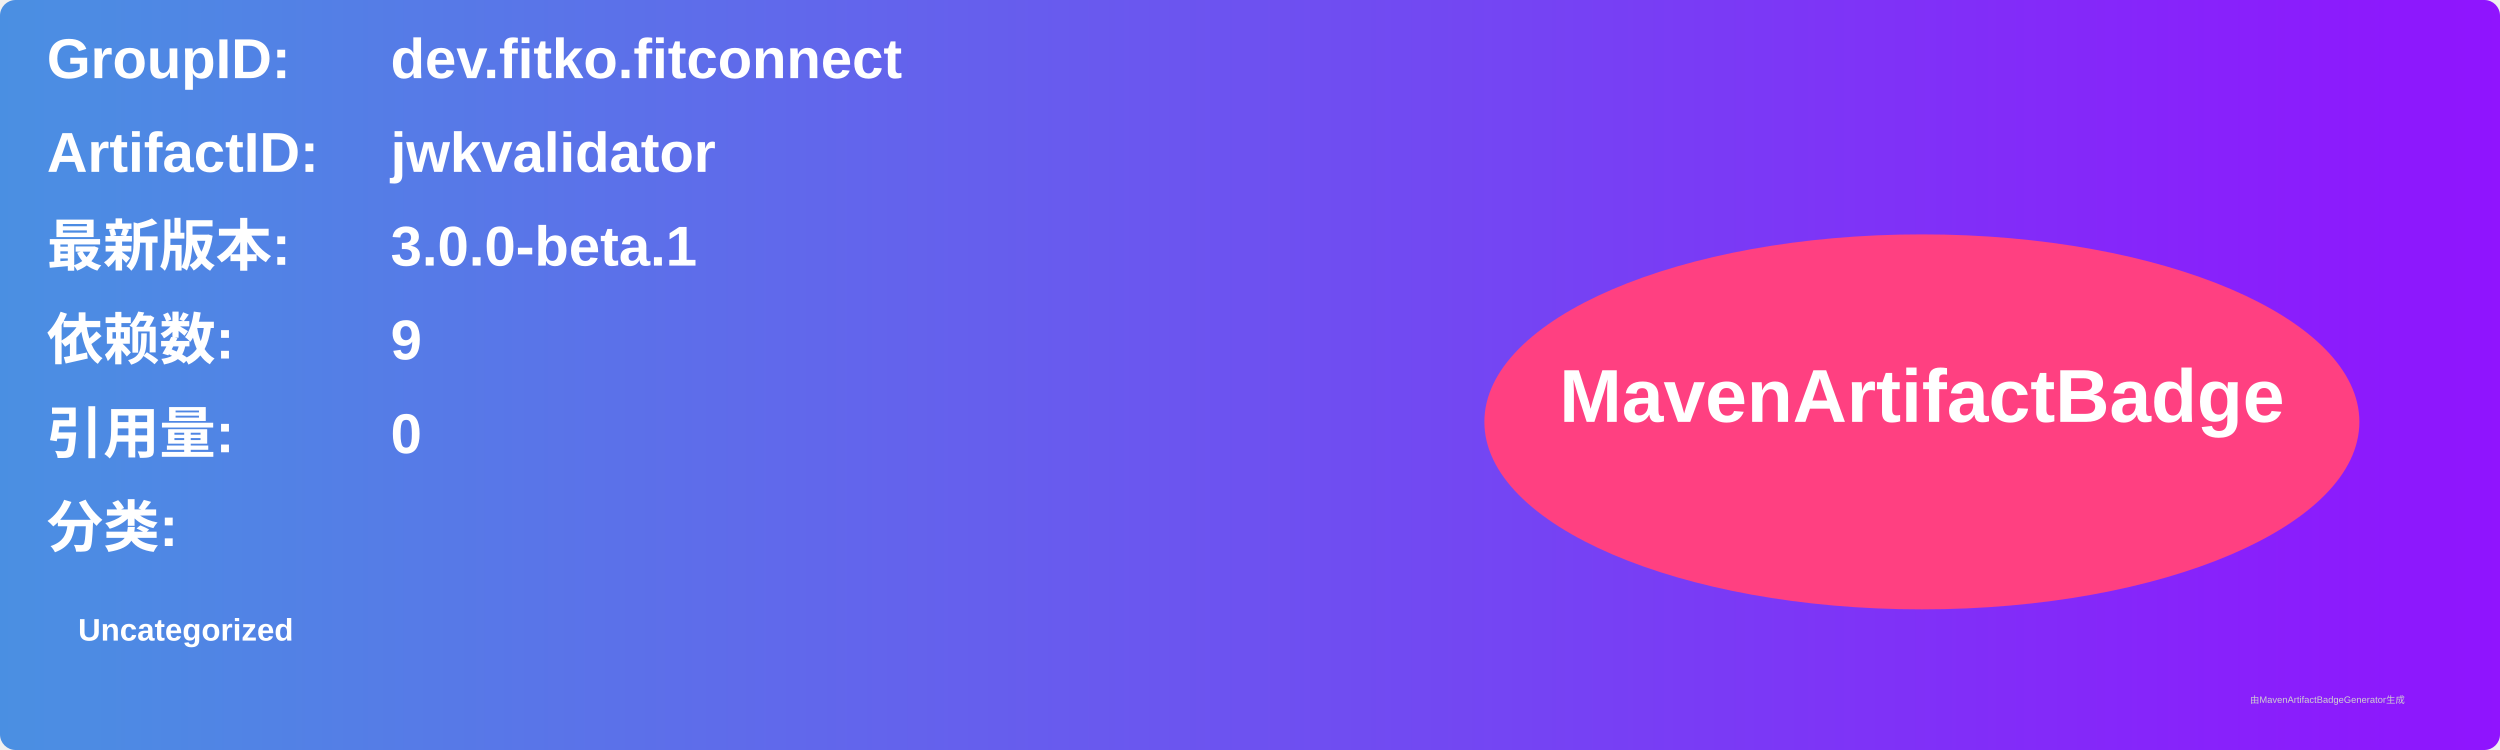
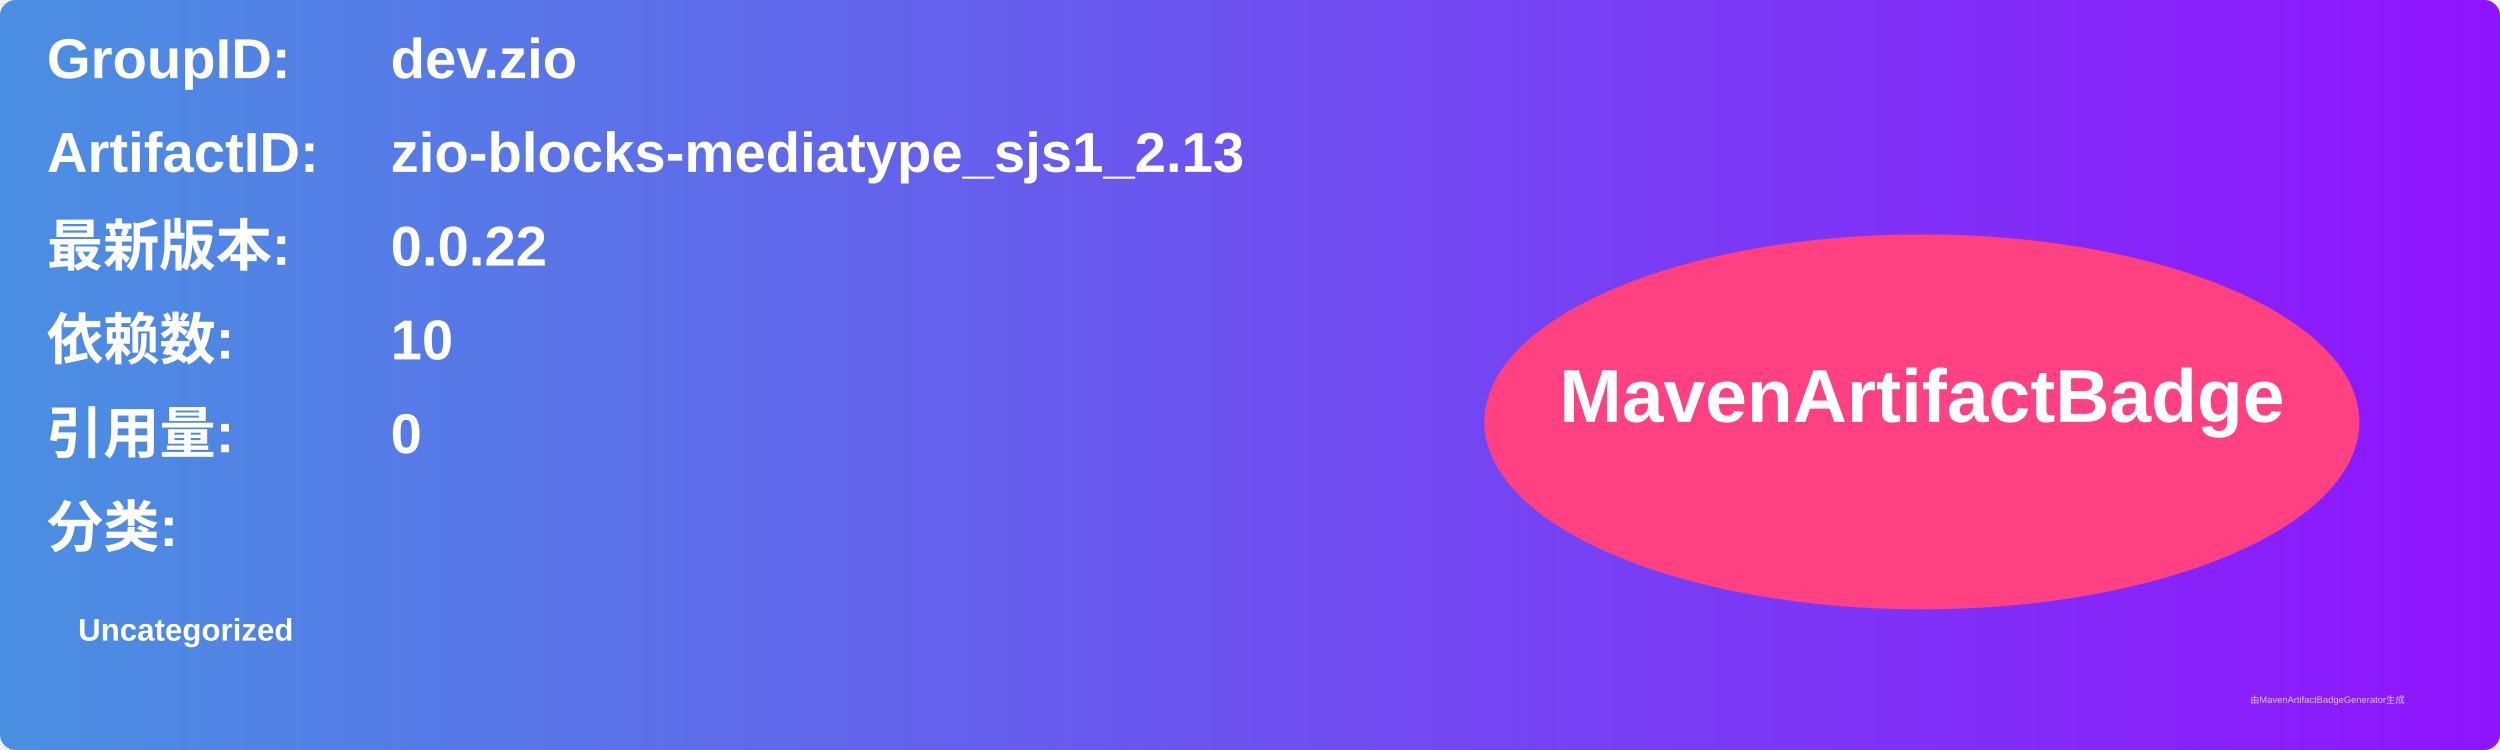
<svg xmlns="http://www.w3.org/2000/svg" width="800" height="240" viewBox="0 0 800 240">
  <linearGradient id="grad" x1="0%" y1="0%" x2="100%" y2="0%">
    <stop offset="0%" stop-color="#4a90e2" />
    <stop offset="100%" stop-color="#9013fe" />
  </linearGradient>
  <rect width="100%" height="100%" rx="5" ry="5" fill="url(#grad)" />
  <g transform="translate(15, 15)">
    <text x="0" y="10" font-family="Arial" font-size="18" fill="white" font-weight="bold" width="260">GroupID:</text>
-     <text x="110" y="10" font-family="Arial" font-size="18" fill="white" font-weight="bold" width="460">dev.fitko.fitconnect</text>
+     <text x="110" y="10" font-family="Arial" font-size="18" fill="white" font-weight="bold" width="460">dev.zio</text>
    <text x="0" y="40" font-family="Arial" font-size="18" fill="white" font-weight="bold" width="260">ArtifactID:</text>
-     <text x="110" y="40" font-family="Arial" font-size="18" fill="white" font-weight="bold" width="460">jwkvalidator</text>
+     <text x="110" y="40" font-family="Arial" font-size="18" fill="white" font-weight="bold" width="460">zio-blocks-mediatype_sjs1_2.13</text>
    <text x="0" y="70" font-family="Arial" font-size="18" fill="white" font-weight="bold">最新版本:</text>
    <text x="110" y="70" font-family="Arial" font-size="18" fill="white" font-weight="bold">
-       <tspan font-weight="bold">3.0.0-beta.1</tspan>
+       <tspan font-weight="bold">0.0.22</tspan>
    </text>
    <text x="0" y="100" font-family="Arial" font-size="18" fill="white" font-weight="bold">依赖数: </text>
    <text x="110" y="100" font-family="Arial" font-size="18" fill="white">
-       <tspan font-weight="bold">9</tspan>
+       <tspan font-weight="bold">10</tspan>
    </text>
    <text x="0" y="130" font-family="Arial" font-size="18" fill="white" font-weight="bold">引用量: </text>
    <text x="110" y="130" font-family="Arial" font-size="18" fill="white">
      <tspan font-weight="bold">0</tspan>
    </text>
    <text x="0" y="160" font-family="Arial" font-size="18" fill="white" font-weight="bold">分类:</text>
    <text x="10" y="190" font-family="Arial" font-size="10" fill="white">
      <tspan font-weight="bold">Uncategorized</tspan>
    </text>
    <ellipse cx="600" cy="120" rx="140" ry="60" fill="#ff4081" />
    <text x="600" y="120" text-anchor="middle" font-family="Arial" font-size="24" fill="white" font-weight="bold">MavenArtifactBadge</text>
  </g>
  <text x="720" y="225" font-family="Arial" font-size="3" fill="#d0d0d0">由MavenArtifactBadgeGenerator生成</text>
</svg>
